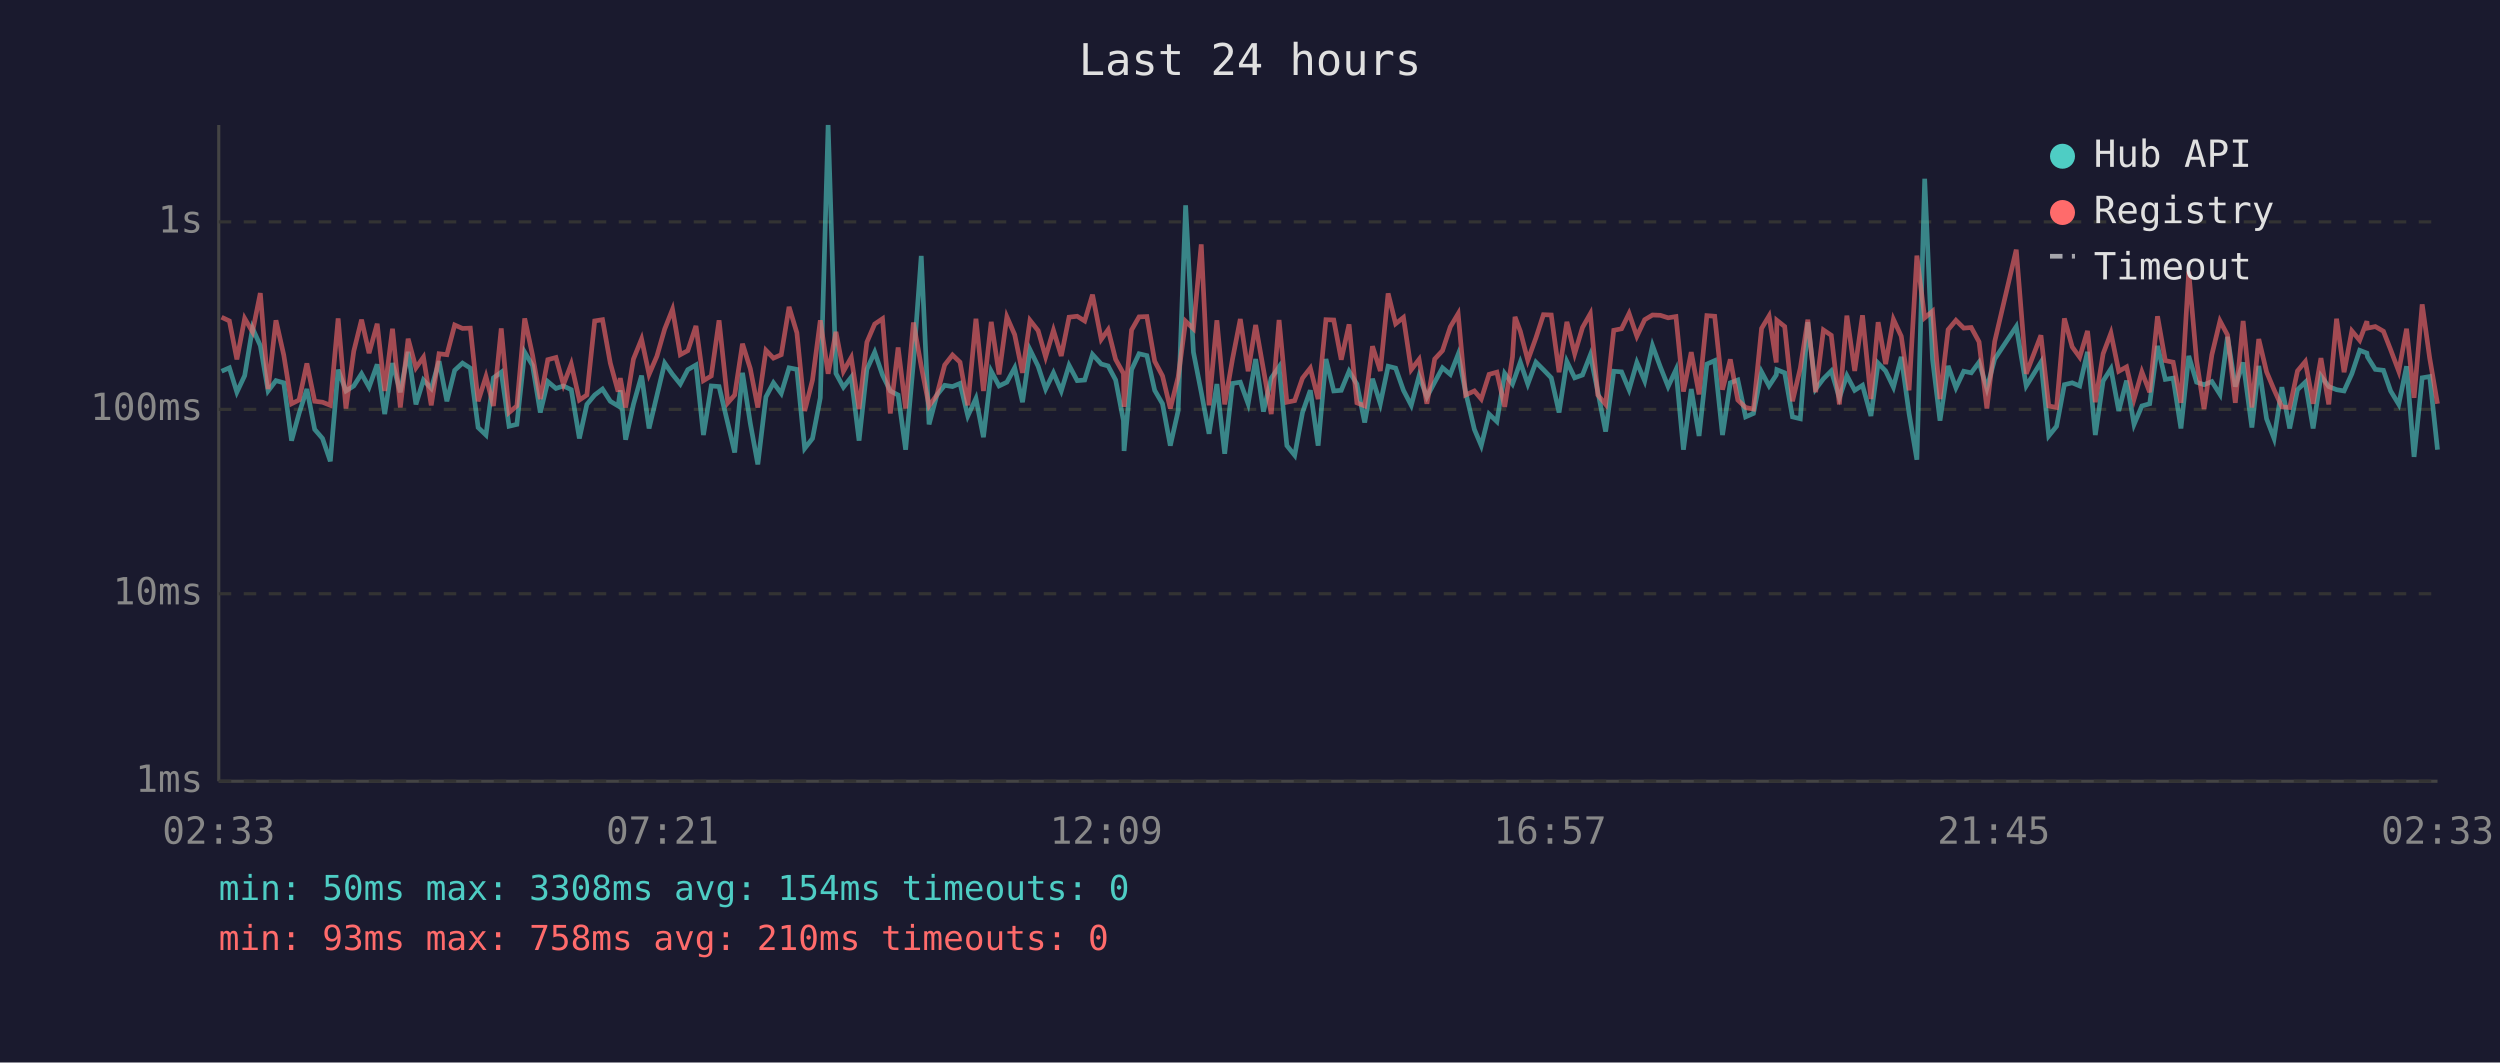
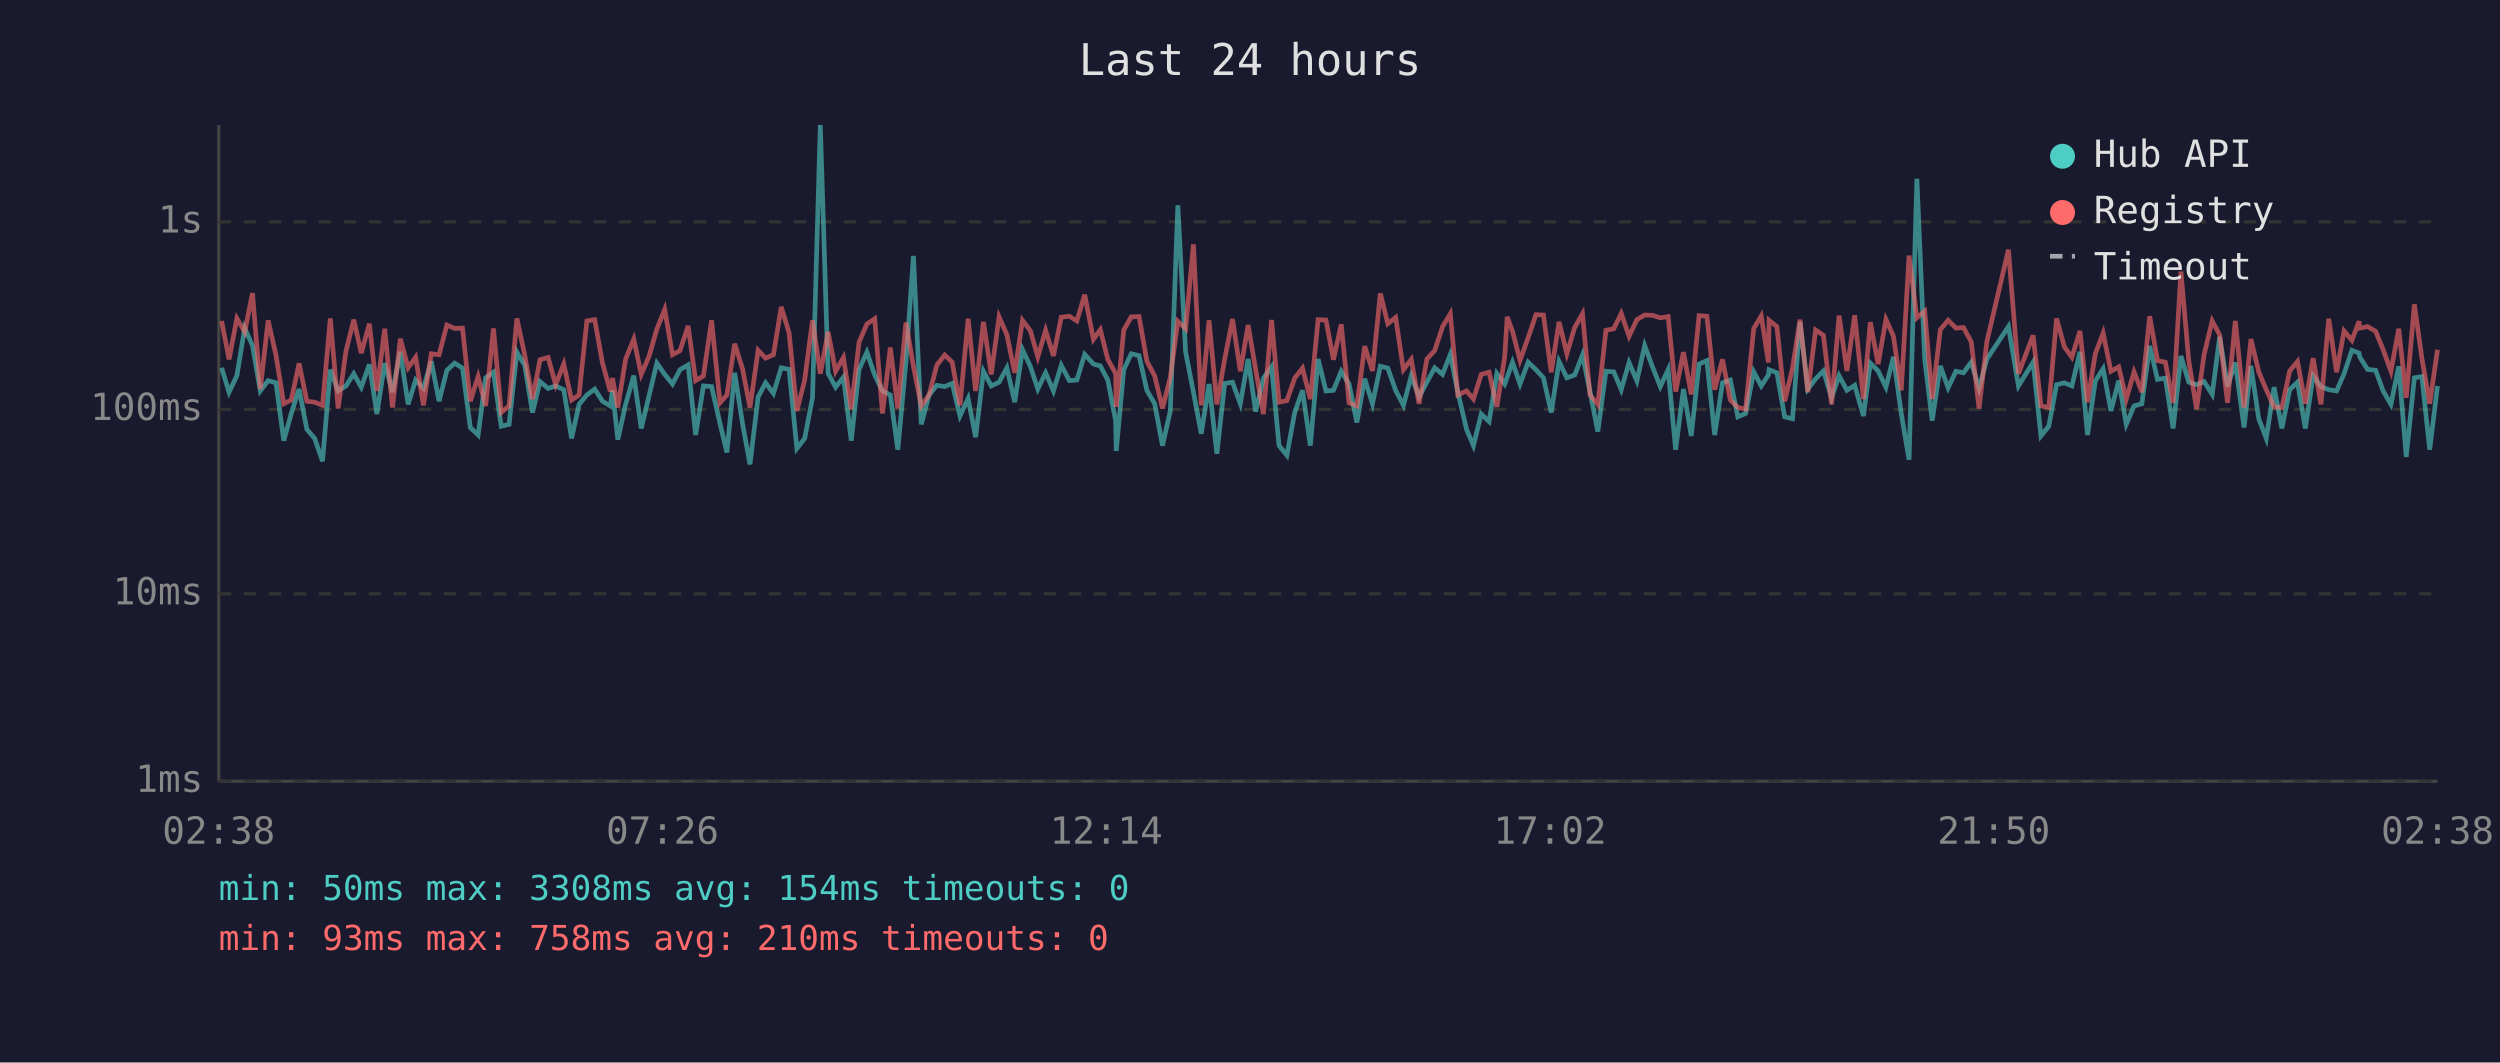
<svg xmlns="http://www.w3.org/2000/svg" viewBox="0 0 800 340" font-family="monospace" font-size="12">
  <rect width="800" height="340" fill="#1a1a2e" />
  <text x="400" y="24" fill="#e0e0e0" font-size="14" text-anchor="middle">Last 24 hours</text>
  <line x1="70" y1="40" x2="70" y2="250" stroke="#444" stroke-width="1" />
  <line x1="70" y1="250" x2="780" y2="250" stroke="#444" stroke-width="1" />
  <line x1="70" y1="250" x2="780" y2="250" stroke="#333" stroke-width="1" stroke-dasharray="4" />
  <text x="65" y="250" fill="#888" text-anchor="end" dominant-baseline="middle">1ms</text>
  <line x1="70" y1="190" x2="780" y2="190" stroke="#333" stroke-width="1" stroke-dasharray="4" />
  <text x="65" y="190" fill="#888" text-anchor="end" dominant-baseline="middle">10ms</text>
  <line x1="70" y1="131" x2="780" y2="131" stroke="#333" stroke-width="1" stroke-dasharray="4" />
  <text x="65" y="131" fill="#888" text-anchor="end" dominant-baseline="middle">100ms</text>
  <line x1="70" y1="71" x2="780" y2="71" stroke="#333" stroke-width="1" stroke-dasharray="4" />
  <text x="65" y="71" fill="#888" text-anchor="end" dominant-baseline="middle">1s</text>
-   <text x="70" y="270" fill="#888" text-anchor="middle">02:33</text>
-   <text x="212" y="270" fill="#888" text-anchor="middle">07:21</text>
-   <text x="354" y="270" fill="#888" text-anchor="middle">12:09</text>
-   <text x="496" y="270" fill="#888" text-anchor="middle">16:57</text>
-   <text x="638" y="270" fill="#888" text-anchor="middle">21:45</text>
-   <text x="780" y="270" fill="#888" text-anchor="middle">02:33</text>
-   <polyline points="70.9,118.8 73.4,117.7 75.8,125.5 78.3,120.2 80.8,105.0 83.3,110.6 85.8,125.1 88.3,121.8 90.8,122.5 93.3,141.0 95.7,132.3 98.2,124.5 100.7,137.4 103.2,140.3 105.7,147.6 108.2,118.3 110.7,125.1 113.2,123.5 115.7,119.6 118.1,123.9 120.7,116.6 123.1,132.5 125.6,116.2 128.1,125.5 130.6,112.6 133.1,129.4 135.5,121.6 138.0,124.3 140.5,115.6 143.0,128.4 145.5,118.5 148.0,116.2 150.5,117.8 153.0,136.8 155.5,139.2 157.9,120.9 160.4,119.1 162.9,136.4 165.4,135.8 167.9,112.7 170.4,116.9 172.9,132.0 175.3,122.1 177.9,124.3 180.3,123.5 182.8,124.7 185.4,140.3 187.8,129.4 190.3,126.4 192.8,124.5 195.3,128.4 197.8,129.9 198.5,124.9 200.2,140.7 202.7,129.4 205.3,120.2 207.7,137.1 210.2,126.6 212.7,116.2 215.2,119.8 217.7,122.9 220.1,118.3 222.7,116.8 225.1,139.2 227.6,123.5 230.1,123.7 232.9,135.5 235.1,144.8 237.6,119.3 240.1,135.5 242.5,148.6 245.1,127.0 247.5,122.5 250.0,125.9 252.5,117.7 255.0,118.2 257.5,143.5 260.0,140.3 262.5,127.3 265.0,40.0 267.5,119.5 269.9,123.9 272.4,120.7 274.9,141.0 277.4,118.2 279.9,112.7 282.4,120.0 284.9,125.1 287.4,126.4 289.8,143.9 292.3,115.9 294.8,81.9 297.3,135.8 299.8,126.4 302.3,123.3 304.8,123.7 307.2,122.7 309.7,133.1 312.3,127.5 314.7,139.9 317.2,118.8 319.7,123.5 322.2,122.3 324.7,117.7 327.2,128.7 329.6,111.9 332.2,117.2 334.6,124.5 337.1,119.3 339.6,125.1 342.1,116.9 344.7,121.8 347.1,121.6 349.6,113.4 352.4,116.5 354.6,117.1 357.0,121.6 359.5,134.6 359.7,144.3 362.1,118.3 364.5,113.2 367.0,113.8 369.5,124.9 372.0,129.2 374.5,142.6 377.0,131.5 379.4,65.7 381.9,112.7 384.4,125.5 386.9,138.8 389.4,122.9 391.9,145.2 394.4,122.7 396.9,122.3 399.4,129.2 401.8,114.9 404.3,131.7 406.8,121.0 409.3,117.4 411.8,142.6 414.3,145.7 416.8,132.0 419.3,124.9 421.8,142.6 424.3,114.9 426.8,125.1 429.2,124.9 431.7,118.8 434.2,122.9 436.7,135.2 439.2,121.2 441.7,129.2 444.2,117.2 446.6,117.8 449.1,124.9 451.6,129.7 454.1,120.3 456.6,127.0 459.1,122.3 461.6,117.7 464.1,119.8 466.6,113.4 469.0,125.5 471.8,137.4 474.0,142.6 476.5,132.5 479.0,134.9 481.5,119.5 484.0,122.9 484.8,120.7 486.5,115.9 488.9,122.9 491.5,115.9 493.9,118.3 496.4,120.9 498.9,132.0 501.4,115.7 503.9,120.9 506.4,120.0 508.9,113.6 511.3,125.3 513.8,138.1 516.4,118.8 518.9,119.0 521.3,124.7 523.8,116.0 526.3,121.9 528.8,110.6 531.3,117.4 533.8,123.7 536.3,118.3 538.7,143.9 541.2,124.5 543.7,139.5 546.2,116.5 548.7,115.4 551.2,139.2 553.7,122.5 556.1,121.6 558.6,133.4 561.1,132.3 563.7,119.0 566.1,123.5 568.4,120.0 568.6,118.3 571.1,119.3 573.6,133.4 576.1,134.0 578.5,103.1 581.0,124.5 583.5,121.2 586.0,118.7 588.6,127.3 591.0,120.2 593.5,124.9 596.0,123.3 598.7,133.1 601.0,116.2 603.4,118.7 605.9,123.9 608.4,114.2 610.9,132.3 613.4,147.1 615.9,57.2 618.4,114.9 620.8,134.6 623.4,117.1 625.9,124.1 628.4,118.8 630.8,119.3 633.3,115.9 635.8,124.3 638.3,114.9 645.2,104.5 648.4,123.5 653.1,115.9 655.6,139.5 658.1,136.4 660.6,123.1 663.1,122.5 665.5,123.5 668.0,112.6 670.5,139.2 673.0,121.9 675.5,118.0 678.0,131.5 680.5,121.8 682.9,135.8 685.4,129.9 687.9,129.2 690.4,110.7 692.9,121.4 695.4,121.0 697.9,137.1 700.4,113.9 702.9,122.3 705.3,123.1 707.8,122.1 710.4,126.2 712.8,107.8 715.3,123.7 717.8,116.0 720.6,136.8 722.8,117.1 725.3,134.0 727.7,140.3 730.2,123.9 732.7,137.1 735.2,124.7 737.7,122.3 740.2,137.1 742.7,120.3 745.2,123.7 747.7,124.7 750.1,125.1 752.6,119.6 755.1,112.1 757.4,113.0 757.6,114.2 760.1,118.2 762.7,118.5 765.0,125.1 767.6,129.4 770.1,117.2 772.5,146.2 775.1,120.9 777.5,120.5 780.0,143.9" fill="none" stroke="#4ecdc4" stroke-width="1.5" opacity="0.6" />
-   <polyline points="70.9,101.5 73.4,102.7 75.8,115.0 78.3,101.9 80.8,106.2 83.3,93.8 85.8,124.5 88.3,102.5 90.8,113.6 93.3,129.2 95.7,128.0 98.2,116.3 100.7,128.4 103.2,128.7 105.7,129.7 108.2,101.9 110.7,130.7 113.2,112.4 115.7,102.3 118.1,113.0 120.7,103.6 123.1,125.1 125.6,105.2 128.1,130.4 130.6,108.4 133.1,117.7 135.5,114.3 138.0,129.7 140.5,113.2 143.0,113.5 145.5,104.0 148.0,105.1 150.5,105.0 153.0,128.4 155.5,120.5 157.9,129.9 160.4,105.1 162.9,132.0 165.4,129.9 167.9,101.9 170.4,113.6 172.9,127.7 175.3,115.1 177.9,114.4 180.3,123.1 182.8,116.5 185.4,128.0 187.8,126.4 190.3,102.7 192.8,102.3 195.3,116.2 197.8,125.3 198.5,121.0 200.2,130.4 202.7,114.9 205.3,108.5 207.7,119.8 210.2,114.0 212.7,105.3 215.2,99.0 217.7,113.5 220.1,112.2 222.7,104.3 225.1,121.8 227.6,120.3 230.1,102.5 232.9,128.9 235.1,126.4 237.6,110.0 240.1,118.0 242.5,130.4 245.1,112.1 247.5,114.6 250.0,113.5 252.5,98.2 255.0,106.5 257.5,131.5 260.0,121.6 262.5,102.5 265.0,119.6 267.5,106.2 269.9,118.8 272.4,114.4 274.9,130.9 277.4,109.5 279.9,103.7 282.4,102.0 284.9,132.3 287.4,111.2 289.8,130.7 292.3,103.2 294.8,117.2 297.3,129.9 299.8,126.4 302.3,116.8 304.8,113.6 307.2,115.9 309.7,129.7 312.3,102.0 314.7,125.1 317.2,103.0 319.7,119.8 322.2,101.4 324.7,107.1 327.2,119.3 329.6,102.5 332.2,105.8 334.6,114.2 337.1,105.7 339.6,113.9 342.1,101.5 344.7,101.2 347.1,102.7 349.6,94.3 352.4,108.6 354.6,105.5 357.0,115.0 359.5,119.5 359.7,130.2 362.1,105.6 364.5,101.4 367.0,101.3 369.5,115.6 372.0,120.3 374.5,130.7 377.0,120.7 379.4,102.8 381.9,105.2 384.4,78.2 386.9,129.7 389.4,102.5 391.9,129.4 394.4,114.9 396.9,102.1 399.4,118.8 401.8,104.0 404.3,118.2 406.8,132.5 409.3,102.4 411.8,128.7 414.3,128.2 416.8,121.0 419.3,117.8 421.8,127.7 424.3,102.3 426.8,102.4 429.2,115.1 431.7,103.8 434.2,128.9 436.7,129.9 439.2,110.8 441.7,118.7 444.2,93.9 446.6,103.6 449.1,101.6 451.6,118.3 454.1,115.0 456.6,129.2 459.1,114.9 461.6,112.2 464.1,104.6 466.6,100.4 469.0,126.4 471.8,125.1 474.0,127.7 476.5,119.8 479.0,119.1 481.5,130.2 484.0,114.2 484.8,101.4 486.5,106.0 488.9,115.3 491.5,108.1 493.9,100.7 496.4,100.8 498.9,119.1 501.4,103.0 503.9,113.2 506.4,104.8 508.9,100.4 511.3,126.4 513.8,129.4 516.4,105.7 518.9,105.2 521.3,100.3 523.8,107.6 526.3,102.3 528.8,100.8 531.3,100.9 533.8,101.7 536.3,101.3 538.7,125.3 541.2,112.7 543.7,126.2 546.2,101.0 548.7,101.2 551.2,124.7 553.7,115.0 556.1,128.0 558.6,130.4 561.1,130.9 563.7,105.1 566.1,101.1 568.4,116.0 568.6,102.5 571.1,104.5 573.6,128.4 576.1,117.8 578.5,102.3 581.0,125.5 583.5,105.6 586.0,107.3 588.6,129.4 591.0,101.0 593.5,118.7 596.0,100.9 598.7,127.7 601.0,103.1 603.4,116.5 605.9,102.2 608.4,107.6 610.9,124.9 613.4,81.8 615.9,101.7 618.4,99.6 620.8,127.7 623.4,105.5 625.9,102.5 628.4,105.0 630.8,104.8 633.3,109.4 635.8,130.7 638.3,109.3 645.2,79.9 648.4,119.6 653.1,107.3 655.6,129.9 658.1,130.4 660.6,101.9 663.1,111.0 665.5,114.3 668.0,105.9 670.5,128.7 673.0,113.2 675.5,106.6 678.0,118.8 680.5,117.4 682.9,127.7 685.4,119.0 687.9,125.5 690.4,101.2 692.9,115.4 695.4,115.9 697.9,128.9 700.4,86.9 702.9,115.4 705.3,130.9 707.8,113.5 710.4,102.7 712.8,107.2 715.3,128.9 717.8,102.7 720.6,130.4 722.8,108.5 725.3,119.0 727.7,124.7 730.2,130.2 732.7,130.4 735.2,118.7 737.7,115.7 740.2,129.2 742.7,114.6 745.2,129.4 747.7,102.0 750.1,119.1 752.6,105.9 755.1,108.9 757.4,102.8 757.6,105.0 760.1,104.5 762.7,106.0 765.0,111.9 767.6,118.8 770.1,105.2 772.5,127.3 775.1,97.4 777.5,114.6 780.0,129.2" fill="none" stroke="#ff6b6b" stroke-width="1.5" opacity="0.6" />
+   <text x="70" y="270" fill="#888" text-anchor="middle">02:38</text>
+   <text x="212" y="270" fill="#888" text-anchor="middle">07:26</text>
+   <text x="354" y="270" fill="#888" text-anchor="middle">12:14</text>
+   <text x="496" y="270" fill="#888" text-anchor="middle">17:02</text>
+   <text x="638" y="270" fill="#888" text-anchor="middle">21:50</text>
+   <text x="780" y="270" fill="#888" text-anchor="middle">02:38</text>
+   <polyline points="70.9,117.7 73.3,125.5 75.8,120.2 78.3,105.0 80.8,110.6 83.3,125.1 85.8,121.8 88.3,122.5 90.8,141.0 93.2,132.3 95.7,124.5 98.2,137.4 100.7,140.3 103.2,147.6 105.7,118.3 108.2,125.1 110.7,123.5 113.2,119.6 115.6,123.9 118.2,116.6 120.6,132.5 123.1,116.2 125.6,125.5 128.1,112.6 130.6,129.4 133.0,121.6 135.5,124.3 138.0,115.6 140.5,128.4 143.0,118.5 145.5,116.2 148.0,117.8 150.5,136.8 153.0,139.2 155.4,120.9 157.9,119.1 160.4,136.4 162.9,135.8 165.4,112.7 167.9,116.9 170.4,132.0 172.8,122.1 175.4,124.3 177.8,123.5 180.4,124.7 182.9,140.3 185.3,129.4 187.8,126.4 190.3,124.5 192.8,128.4 195.3,129.9 196.0,124.9 197.7,140.7 200.2,129.4 202.8,120.2 205.2,137.1 207.7,126.6 210.2,116.2 212.7,119.8 215.2,122.9 217.6,118.3 220.2,116.8 222.6,139.2 225.1,123.5 227.7,123.7 230.4,135.5 232.6,144.8 235.1,119.3 237.6,135.5 240.0,148.6 242.6,127.0 245.0,122.5 247.5,125.9 250.0,117.7 252.5,118.2 255.0,143.5 257.5,140.3 260.0,127.3 262.5,40.0 265.0,119.5 267.4,123.9 269.9,120.7 272.4,141.0 274.9,118.2 277.4,112.7 279.9,120.0 282.4,125.1 284.9,126.4 287.3,143.9 289.9,115.9 292.3,81.9 294.8,135.8 297.3,126.4 299.8,123.3 302.3,123.7 304.7,122.7 307.2,133.1 309.8,127.5 312.2,139.9 314.7,118.8 317.2,123.5 319.7,122.3 322.2,117.7 324.7,128.7 327.2,111.9 329.7,117.2 332.1,124.5 334.6,119.3 337.1,125.1 339.6,116.9 342.2,121.8 344.6,121.6 347.1,113.4 349.9,116.5 352.1,117.1 354.5,121.6 357.0,134.6 357.2,144.3 359.6,118.3 362.0,113.2 364.5,113.8 367.0,124.9 369.5,129.2 372.0,142.6 374.5,131.5 376.9,65.7 379.4,112.7 381.9,125.5 384.4,138.8 386.9,122.9 389.4,145.2 391.9,122.7 394.4,122.3 396.9,129.2 399.4,114.9 401.8,131.7 404.3,121.0 406.9,117.4 409.3,142.6 411.8,145.7 414.3,132.0 416.8,124.9 419.3,142.6 421.8,114.9 424.3,125.1 426.7,124.9 429.2,118.8 431.7,122.9 434.2,135.2 436.7,121.2 439.2,129.2 441.7,117.2 444.1,117.8 446.6,124.9 449.1,129.7 451.6,120.3 454.1,127.0 456.6,122.3 459.1,117.7 461.6,119.8 464.1,113.4 466.5,125.5 469.3,137.4 471.5,142.6 474.0,132.5 476.5,134.9 479.0,119.5 481.5,122.9 482.3,120.7 484.0,115.9 486.4,122.9 489.0,115.9 491.5,118.3 493.9,120.9 496.4,132.0 498.9,115.7 501.4,120.9 503.9,120.0 506.4,113.6 508.8,125.3 511.3,138.1 513.9,118.8 516.4,119.0 518.8,124.7 521.3,116.0 523.8,121.9 526.3,110.6 528.8,117.4 531.3,123.7 533.8,118.3 536.2,143.9 538.7,124.5 541.2,139.5 543.7,116.5 546.2,115.4 548.7,139.2 551.2,122.5 553.7,121.6 556.1,133.4 558.6,132.3 561.2,119.0 563.6,123.5 565.9,120.0 566.1,118.3 568.6,119.3 571.1,133.4 573.6,134.0 576.0,103.1 578.5,124.5 581.0,121.2 583.5,118.7 586.1,127.3 588.5,120.2 591.0,124.9 593.5,123.3 596.3,133.1 598.5,116.2 601.0,118.7 603.5,123.9 605.9,114.2 608.4,132.3 610.9,147.1 613.4,57.2 615.9,114.9 618.3,134.6 620.9,117.1 623.4,124.1 625.9,118.8 628.3,119.3 630.8,115.9 633.3,124.3 635.8,114.9 642.7,104.5 645.9,123.5 650.6,115.9 653.1,139.5 655.6,136.4 658.1,123.1 660.6,122.5 663.0,123.5 665.6,112.6 668.0,139.2 670.5,121.9 673.0,118.0 675.5,131.5 678.0,121.8 680.4,135.8 682.9,129.9 685.4,129.2 687.9,110.7 690.4,121.4 692.9,121.0 695.4,137.1 697.9,113.9 700.4,122.3 702.9,123.1 705.3,122.1 707.9,126.2 710.3,107.8 712.8,123.7 715.3,116.0 718.1,136.8 720.3,117.1 722.8,134.0 725.2,140.3 727.7,123.9 730.2,137.1 732.7,124.7 735.2,122.3 737.7,137.1 740.2,120.3 742.7,123.7 745.2,124.7 747.7,125.1 750.1,119.6 752.6,112.1 754.9,113.0 755.1,114.2 757.6,118.2 760.2,118.5 762.6,125.1 765.1,129.4 767.6,117.2 770.0,146.2 772.6,120.9 775.0,120.5 777.5,143.9 780.0,123.5" fill="none" stroke="#4ecdc4" stroke-width="1.5" opacity="0.6" />
+   <polyline points="70.9,102.7 73.3,115.0 75.8,101.9 78.3,106.2 80.8,93.8 83.3,124.5 85.8,102.5 88.3,113.6 90.8,129.2 93.2,128.0 95.7,116.3 98.2,128.4 100.7,128.7 103.2,129.7 105.7,101.9 108.2,130.7 110.7,112.4 113.2,102.3 115.6,113.0 118.2,103.6 120.6,125.1 123.1,105.2 125.6,130.4 128.1,108.4 130.6,117.7 133.0,114.3 135.5,129.7 138.0,113.2 140.5,113.5 143.0,104.0 145.5,105.1 148.0,105.0 150.5,128.4 153.0,120.5 155.4,129.9 157.9,105.1 160.4,132.0 162.9,129.9 165.4,101.9 167.9,113.6 170.4,127.7 172.8,115.1 175.4,114.4 177.8,123.1 180.4,116.5 182.9,128.0 185.3,126.4 187.8,102.7 190.3,102.3 192.8,116.2 195.3,125.3 196.0,121.0 197.7,130.4 200.2,114.9 202.8,108.5 205.2,119.8 207.7,114.0 210.2,105.3 212.7,99.0 215.2,113.5 217.6,112.2 220.2,104.3 222.6,121.8 225.1,120.3 227.7,102.5 230.4,128.9 232.6,126.4 235.1,110.0 237.6,118.0 240.0,130.4 242.6,112.1 245.0,114.6 247.5,113.5 250.0,98.2 252.5,106.5 255.0,131.5 257.5,121.6 260.0,102.5 262.5,119.6 265.0,106.2 267.4,118.8 269.9,114.4 272.4,130.9 274.9,109.5 277.4,103.7 279.9,102.0 282.4,132.3 284.9,111.2 287.3,130.7 289.9,103.2 292.3,117.2 294.8,129.9 297.3,126.4 299.8,116.8 302.3,113.6 304.7,115.9 307.2,129.7 309.8,102.0 312.2,125.1 314.7,103.0 317.2,119.8 319.7,101.4 322.2,107.1 324.7,119.3 327.2,102.5 329.7,105.8 332.1,114.2 334.6,105.7 337.1,113.9 339.6,101.5 342.2,101.2 344.6,102.7 347.1,94.3 349.9,108.6 352.1,105.5 354.5,115.0 357.0,119.5 357.2,130.2 359.6,105.6 362.0,101.4 364.5,101.3 367.0,115.6 369.5,120.3 372.0,130.7 374.5,120.7 376.9,102.8 379.4,105.2 381.9,78.2 384.4,129.7 386.9,102.5 389.4,129.4 391.9,114.9 394.4,102.1 396.9,118.8 399.4,104.0 401.8,118.2 404.3,132.5 406.9,102.4 409.3,128.7 411.8,128.2 414.3,121.0 416.8,117.8 419.3,127.7 421.8,102.3 424.3,102.4 426.7,115.1 429.2,103.8 431.7,128.9 434.2,129.9 436.7,110.8 439.2,118.7 441.7,93.9 444.1,103.6 446.6,101.6 449.1,118.3 451.6,115.0 454.1,129.2 456.6,114.9 459.1,112.2 461.6,104.6 464.1,100.4 466.5,126.4 469.3,125.1 471.5,127.7 474.0,119.8 476.5,119.1 479.0,130.2 481.5,114.2 482.3,101.4 484.0,106.0 486.4,115.3 489.0,108.1 491.5,100.7 493.9,100.8 496.4,119.1 498.9,103.0 501.4,113.2 503.9,104.8 506.4,100.4 508.8,126.4 511.3,129.4 513.9,105.7 516.4,105.2 518.8,100.3 521.3,107.6 523.8,102.3 526.3,100.8 528.8,100.9 531.3,101.7 533.8,101.3 536.2,125.3 538.7,112.7 541.2,126.2 543.7,101.0 546.2,101.2 548.7,124.7 551.2,115.0 553.7,128.0 556.1,130.4 558.6,130.9 561.2,105.1 563.6,101.1 565.9,116.0 566.1,102.5 568.6,104.5 571.1,128.4 573.6,117.8 576.0,102.3 578.5,125.5 581.0,105.6 583.5,107.3 586.1,129.4 588.5,101.0 591.0,118.7 593.5,100.9 596.3,127.7 598.5,103.1 601.0,116.5 603.5,102.2 605.9,107.6 608.4,124.9 610.9,81.8 613.4,101.7 615.9,99.6 618.3,127.7 620.9,105.5 623.4,102.5 625.9,105.0 628.3,104.8 630.8,109.4 633.3,130.7 635.8,109.3 642.7,79.9 645.9,119.6 650.6,107.3 653.1,129.9 655.6,130.4 658.1,101.9 660.6,111.0 663.0,114.3 665.6,105.9 668.0,128.7 670.5,113.2 673.0,106.6 675.5,118.8 678.0,117.4 680.4,127.7 682.9,119.0 685.4,125.5 687.9,101.2 690.4,115.4 692.9,115.9 695.4,128.9 697.9,86.9 700.4,115.4 702.9,130.9 705.3,113.5 707.9,102.7 710.3,107.2 712.8,128.9 715.3,102.7 718.1,130.4 720.3,108.5 722.8,119.0 725.2,124.7 727.7,130.2 730.2,130.4 732.7,118.7 735.2,115.7 737.7,129.2 740.2,114.6 742.7,129.4 745.2,102.0 747.7,119.1 750.1,105.9 752.6,108.9 754.9,102.8 755.1,105.0 757.6,104.5 760.2,106.0 762.6,111.9 765.1,118.8 767.6,105.2 770.0,127.3 772.6,97.4 775.0,114.6 777.5,129.2 780.0,111.9" fill="none" stroke="#ff6b6b" stroke-width="1.5" opacity="0.6" />
  <circle cx="660" cy="50" r="4" fill="#4ecdc4" />
  <text x="670" y="50" fill="#e0e0e0" dominant-baseline="middle">Hub API</text>
  <circle cx="660" cy="68" r="4" fill="#ff6b6b" />
  <text x="670" y="68" fill="#e0e0e0" dominant-baseline="middle">Registry</text>
  <line x1="656" y1="82" x2="664" y2="82" stroke="#e0e0e0" stroke-width="1.5" stroke-dasharray="4,3" opacity="0.7" />
  <text x="670" y="86" fill="#e0e0e0" dominant-baseline="middle">Timeout</text>
  <text x="70" y="288" fill="#4ecdc4" font-size="11">min: 50ms  max: 3308ms  avg: 154ms  timeouts: 0</text>
  <text x="70" y="304" fill="#ff6b6b" font-size="11">min: 93ms  max: 758ms  avg: 210ms  timeouts: 0</text>
</svg>
